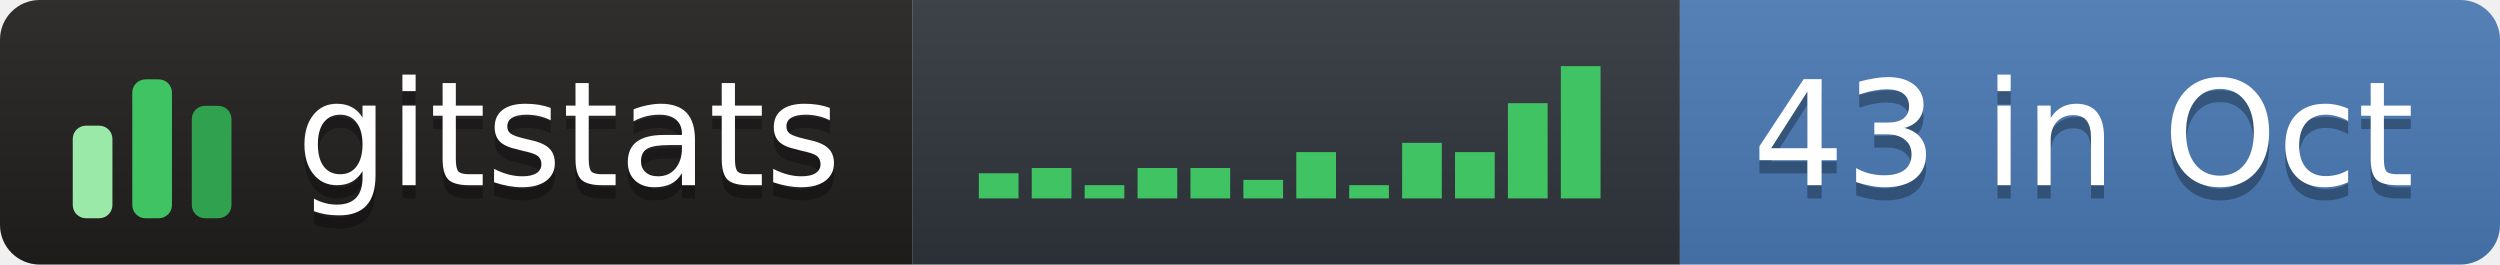
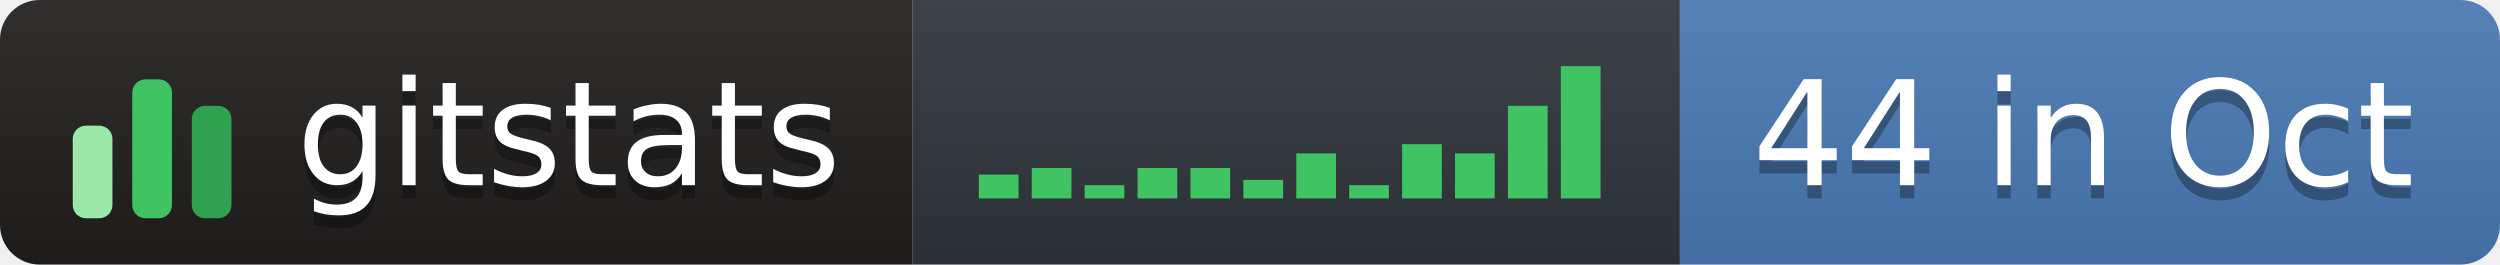
- <svg xmlns="http://www.w3.org/2000/svg" width="189" height="20" role="img" aria-label="gitstats: 43 in Oct">
+ <svg xmlns="http://www.w3.org/2000/svg" width="189" height="20" role="img" aria-label="gitstats: 44 in Oct">
  <linearGradient id="s" x2="0" y2="100%">
    <stop offset="0" stop-color="#bbb" stop-opacity=".1" />
    <stop offset="1" stop-opacity=".1" />
  </linearGradient>
  <clipPath id="r">
    <rect width="189" height="20" rx="3" fill="#fff" />
  </clipPath>
  <g clip-path="url(#r)">
    <rect x="0" width="69" height="20" fill="#211e1e" />
    <rect x="69" width="58" height="20" fill="#30363d" />
    <rect x="127" width="62" height="20" fill="#4a7ab5" />
    <rect width="189" height="20" fill="url(#s)" />
  </g>
  <g transform="translate(5,3.5)">
    <rect x="0.5" y="6.0" width="3" height="7.0" rx="1" fill="#9be9a8" />
    <rect x="5.0" y="2.5" width="3" height="10.5" rx="1" fill="#40c463" />
    <rect x="9.5" y="4.5" width="3" height="8.5" rx="1" fill="#30a14e" />
  </g>
-   <rect x="74.0" y="13.1" width="3" height="1.9" fill="#40c463" />
+   <rect x="74.0" y="13.2" width="3" height="1.8" fill="#40c463" />
  <rect x="78.0" y="12.7" width="3" height="2.3" fill="#40c463" />
  <rect x="82.0" y="14.0" width="3" height="1.0" fill="#40c463" />
  <rect x="86.0" y="12.7" width="3" height="2.3" fill="#40c463" />
  <rect x="90.0" y="12.7" width="3" height="2.3" fill="#40c463" />
  <rect x="94.0" y="13.6" width="3" height="1.4" fill="#40c463" />
-   <rect x="98.0" y="11.5" width="3" height="3.5" fill="#40c463" />
+   <rect x="98.0" y="11.6" width="3" height="3.4" fill="#40c463" />
  <rect x="102.0" y="14.0" width="3" height="1.0" fill="#40c463" />
-   <rect x="106.0" y="10.8" width="3" height="4.2" fill="#40c463" />
-   <rect x="110.0" y="11.5" width="3" height="3.5" fill="#40c463" />
-   <rect x="114.0" y="7.8" width="3" height="7.2" fill="#40c463" />
+   <rect x="106.0" y="10.9" width="3" height="4.1" fill="#40c463" />
+   <rect x="110.0" y="11.6" width="3" height="3.4" fill="#40c463" />
+   <rect x="114.0" y="8.0" width="3" height="7.0" fill="#40c463" />
  <rect x="118.0" y="5.0" width="3" height="10.0" fill="#40c463" />
  <g text-anchor="middle" font-family="Verdana,Geneva,DejaVu Sans,sans-serif" font-size="11" text-rendering="geometricPrecision">
    <text aria-hidden="true" x="43.0" y="15.0" fill="#010101" fill-opacity=".3" textLength="42.0">gitstats</text>
    <text x="43.0" y="14.0" fill="#fff" textLength="42.0">gitstats</text>
-     <text aria-hidden="true" x="157.5" y="15.0" fill="#010101" fill-opacity=".3" textLength="51.0">43 in Oct</text>
-     <text x="157.5" y="14.0" fill="#fff" textLength="51.0">43 in Oct</text>
+     <text aria-hidden="true" x="157.5" y="15.0" fill="#010101" fill-opacity=".3" textLength="51.0">44 in Oct</text>
+     <text x="157.5" y="14.0" fill="#fff" textLength="51.0">44 in Oct</text>
  </g>
</svg>
